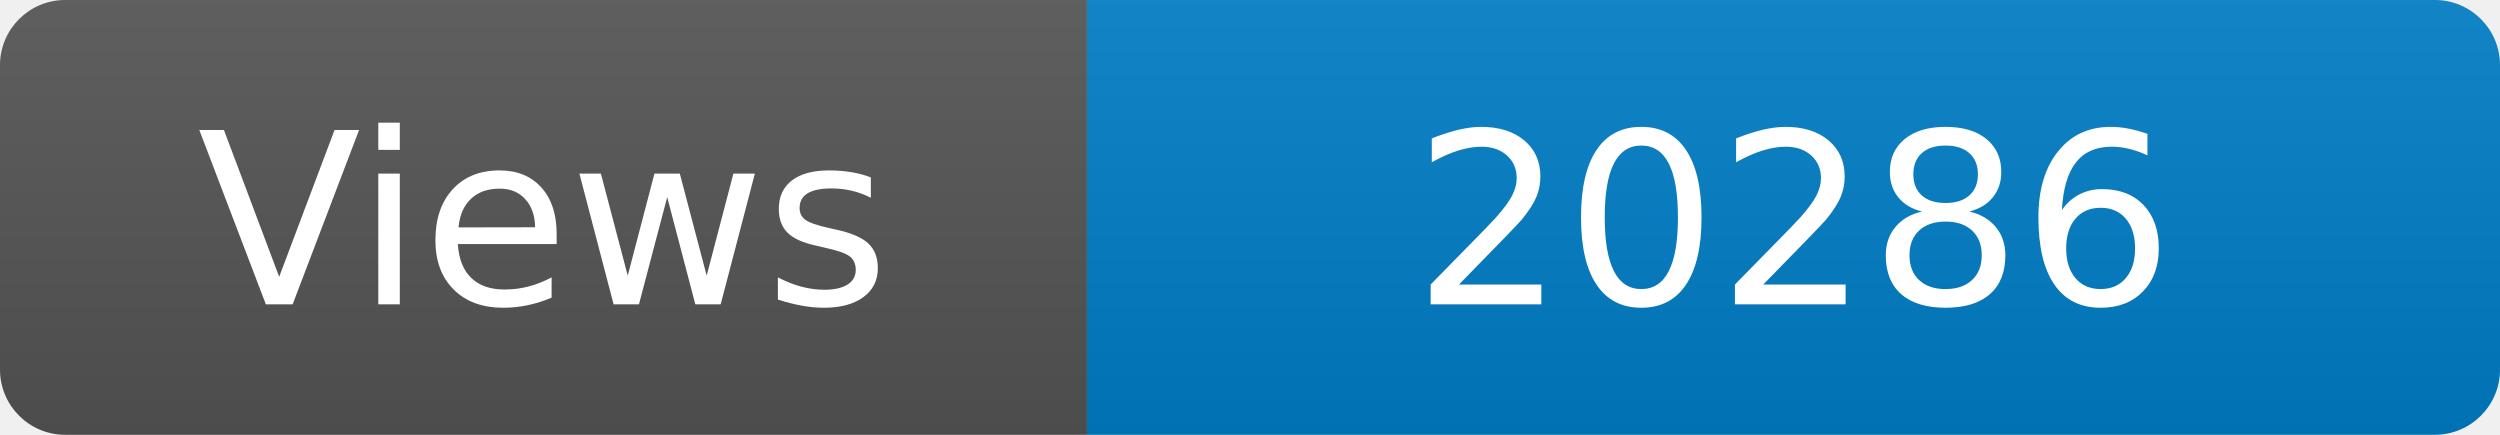
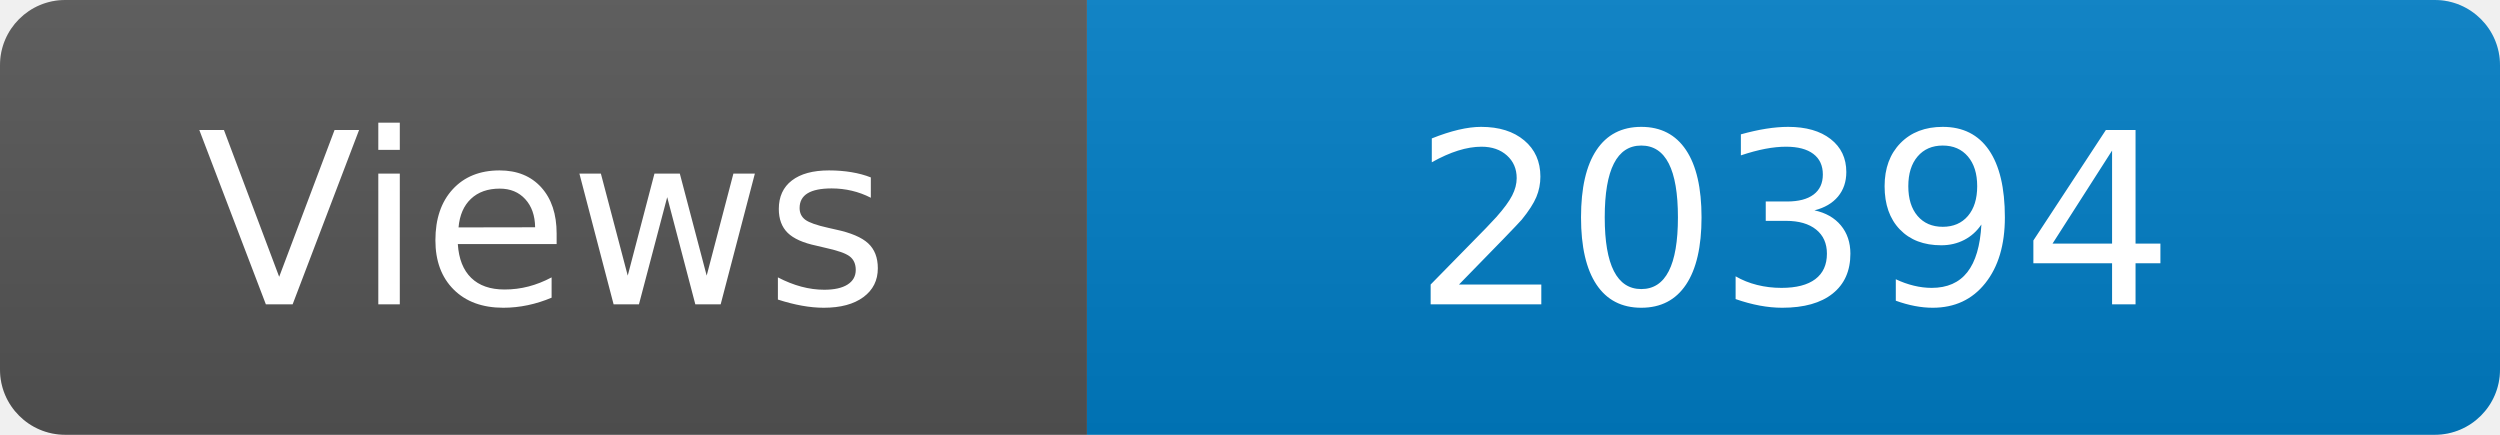
<svg xmlns="http://www.w3.org/2000/svg" width="115" height="20" role="img" aria-label="Maintained?: yes">
  <linearGradient id="s" x2="0" y2="100%">
    <stop offset="0" stop-color="#bbb" stop-opacity=".1" />
    <stop offset="1" stop-opacity=".1" />
  </linearGradient>
  <clipPath id="r">
    <rect width="115" height="20" rx="3" fill="#fff" />
  </clipPath>
  <g clip-path="url(#r)">
    <rect width="50" height="20" fill="#555" />
    <rect x="50" width="160" height="20" fill="#007ec6" />
    <rect width="115" height="20" fill="url(#s)" />
  </g>
  <g fill="#fff" text-anchor="middle" font-family="Verdana,Geneva,DejaVu Sans,sans-serif" font-size="110">
    <text x="250" y="140" transform="scale(.1)" fill="#fff">Views</text>
-     <text x="825" y="140" transform="scale(.1)" fill="#fff">20286</text>
+     <text x="825" y="140" transform="scale(.1)" fill="#fff">20394</text>
  </g>
</svg>
